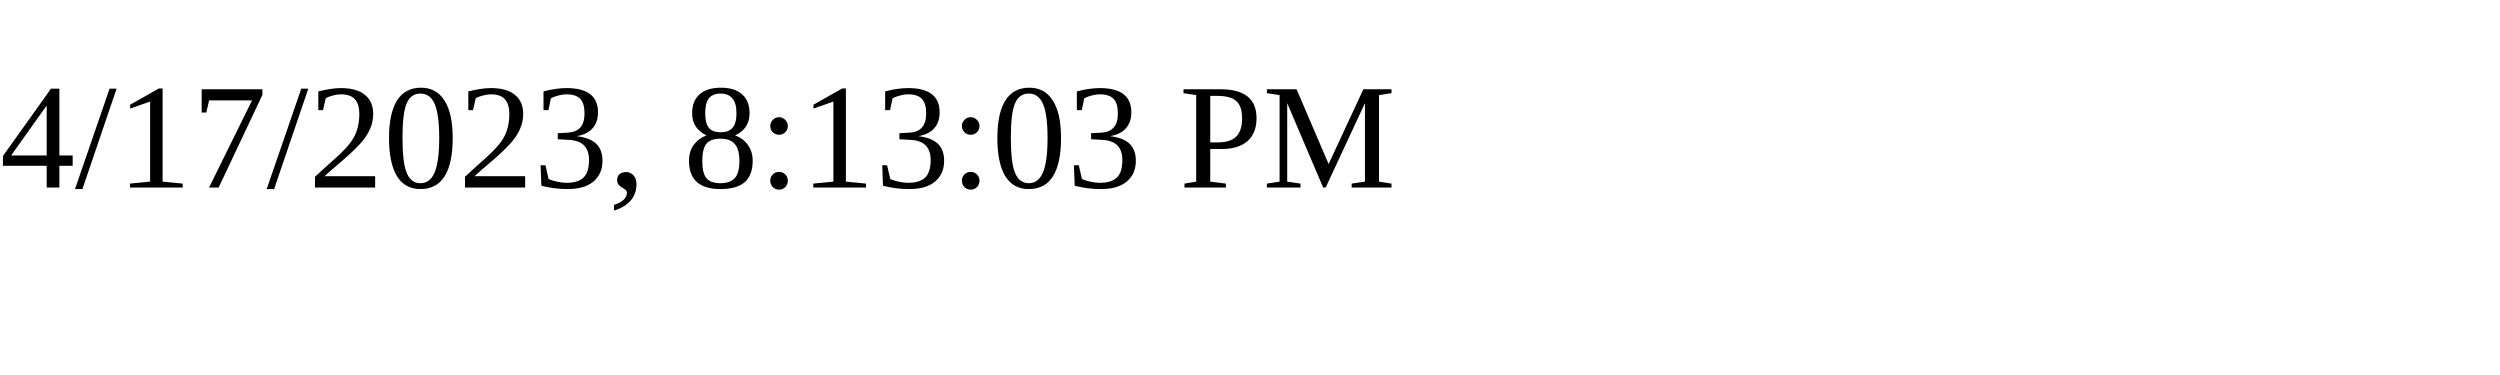
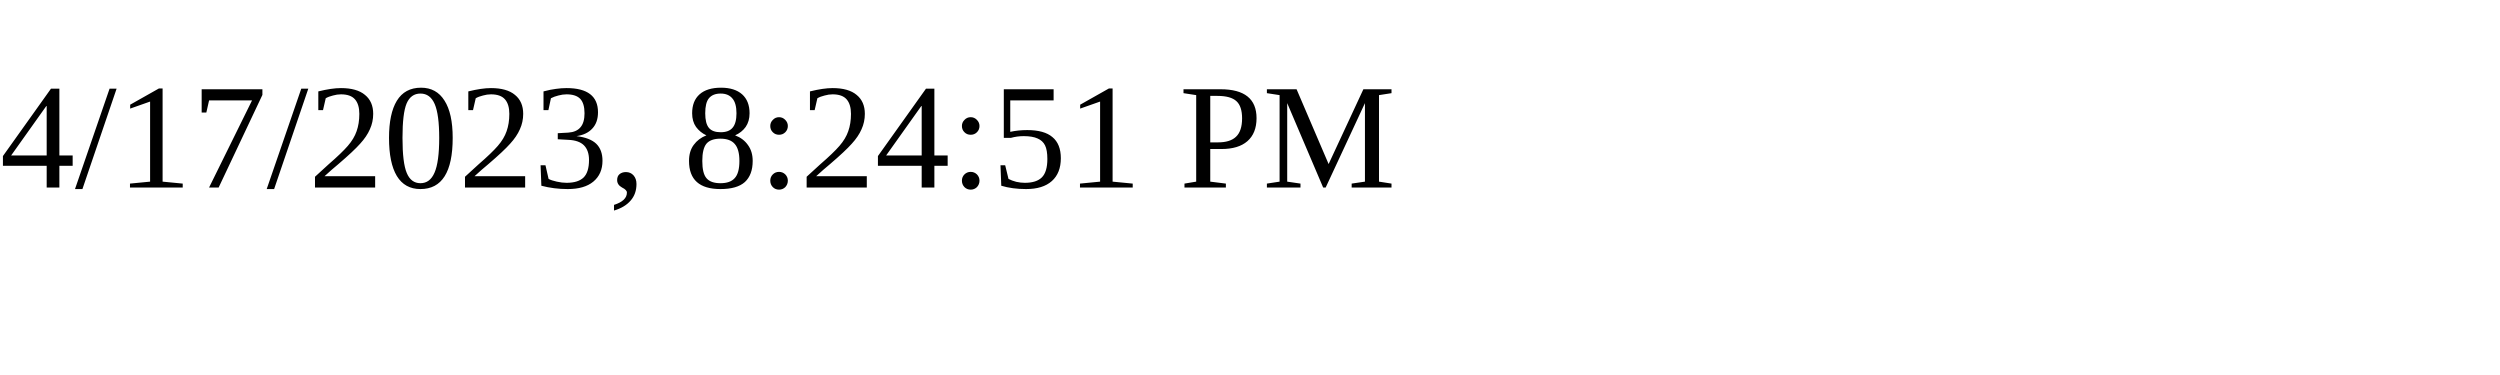
<svg xmlns="http://www.w3.org/2000/svg" height="30" width="200">
-   <text x="0" y="15">4/17/2023, 8:13:03 PM</text>
+   <text x="0" y="15">4/17/2023, 8:24:51 PM</text>
</svg>
